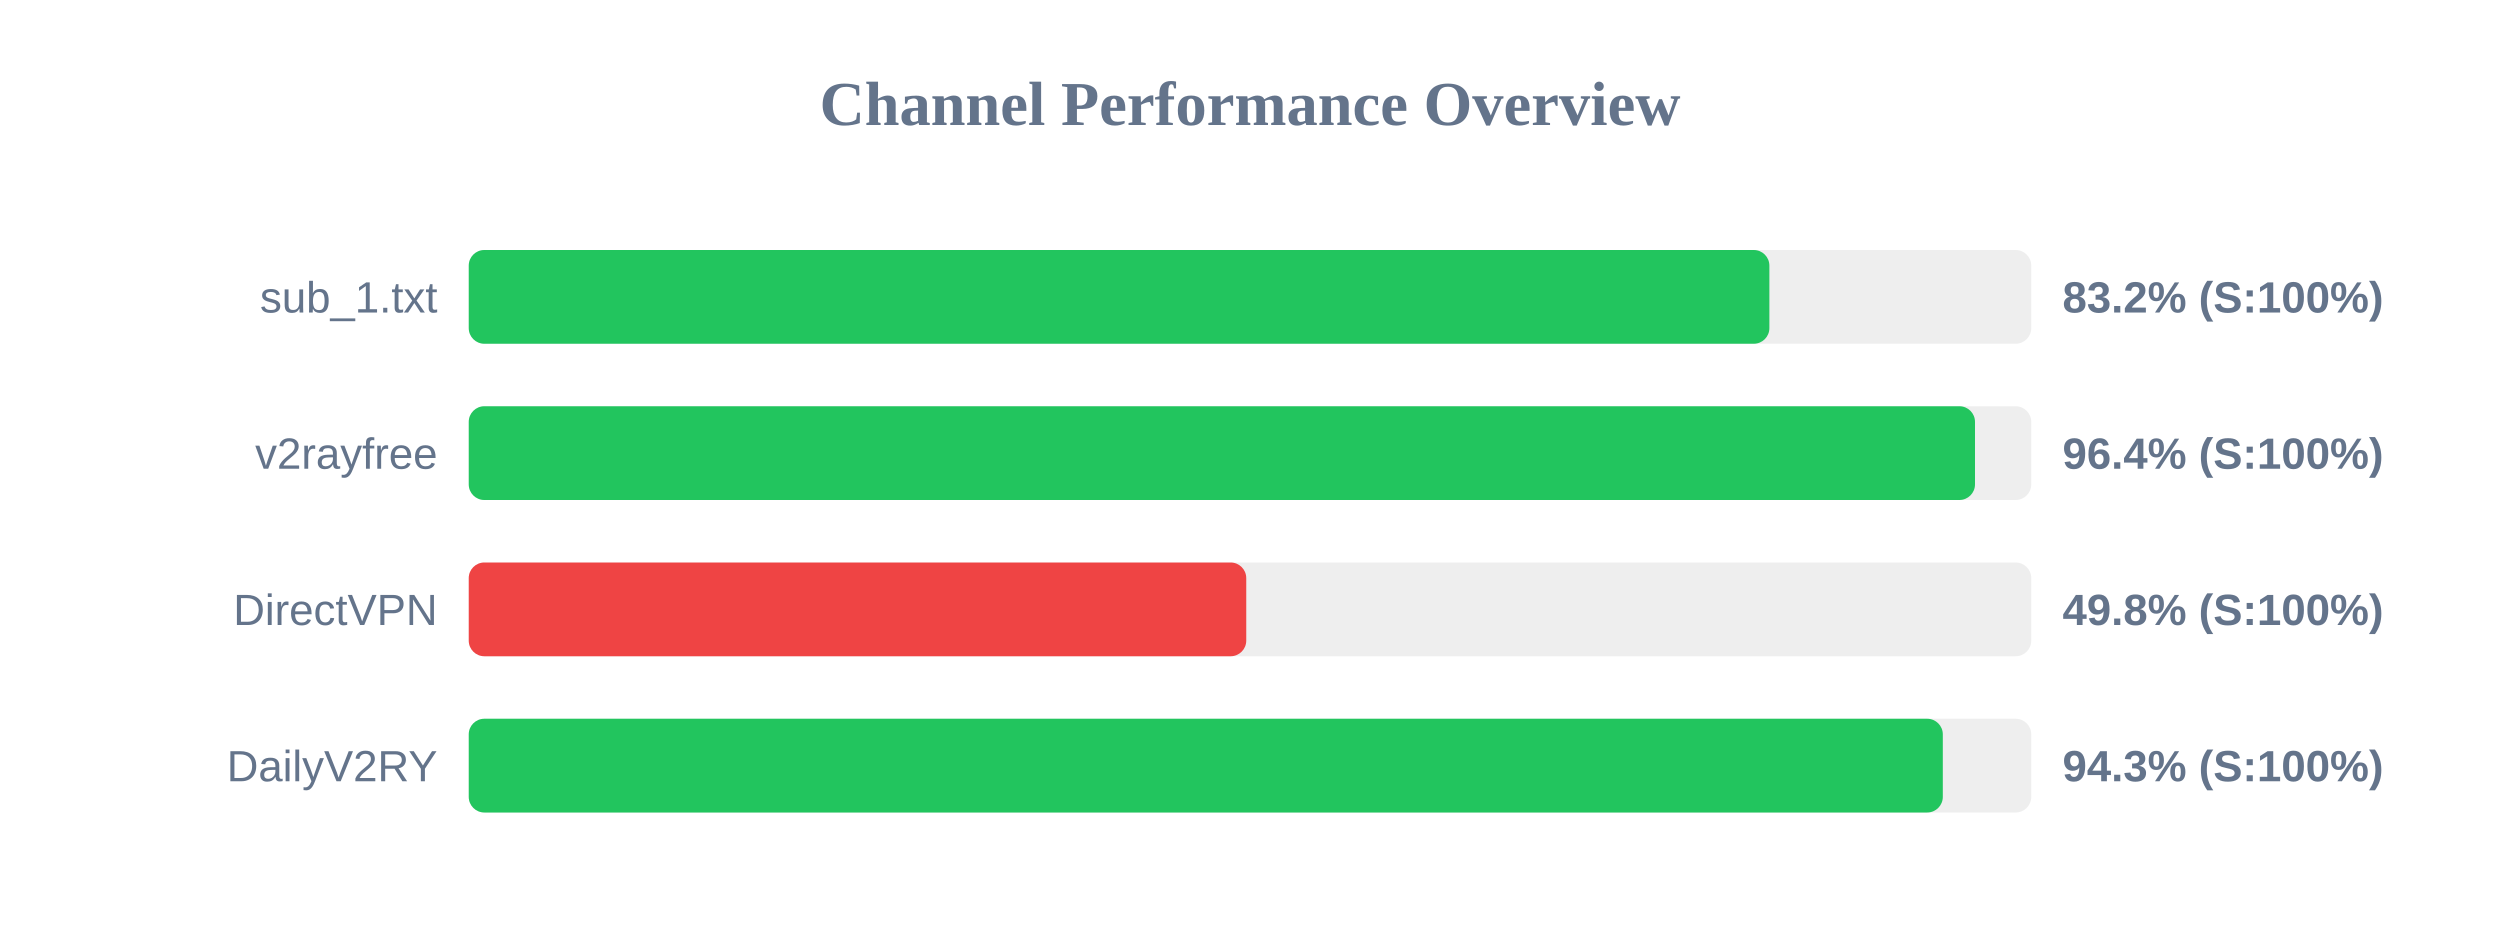
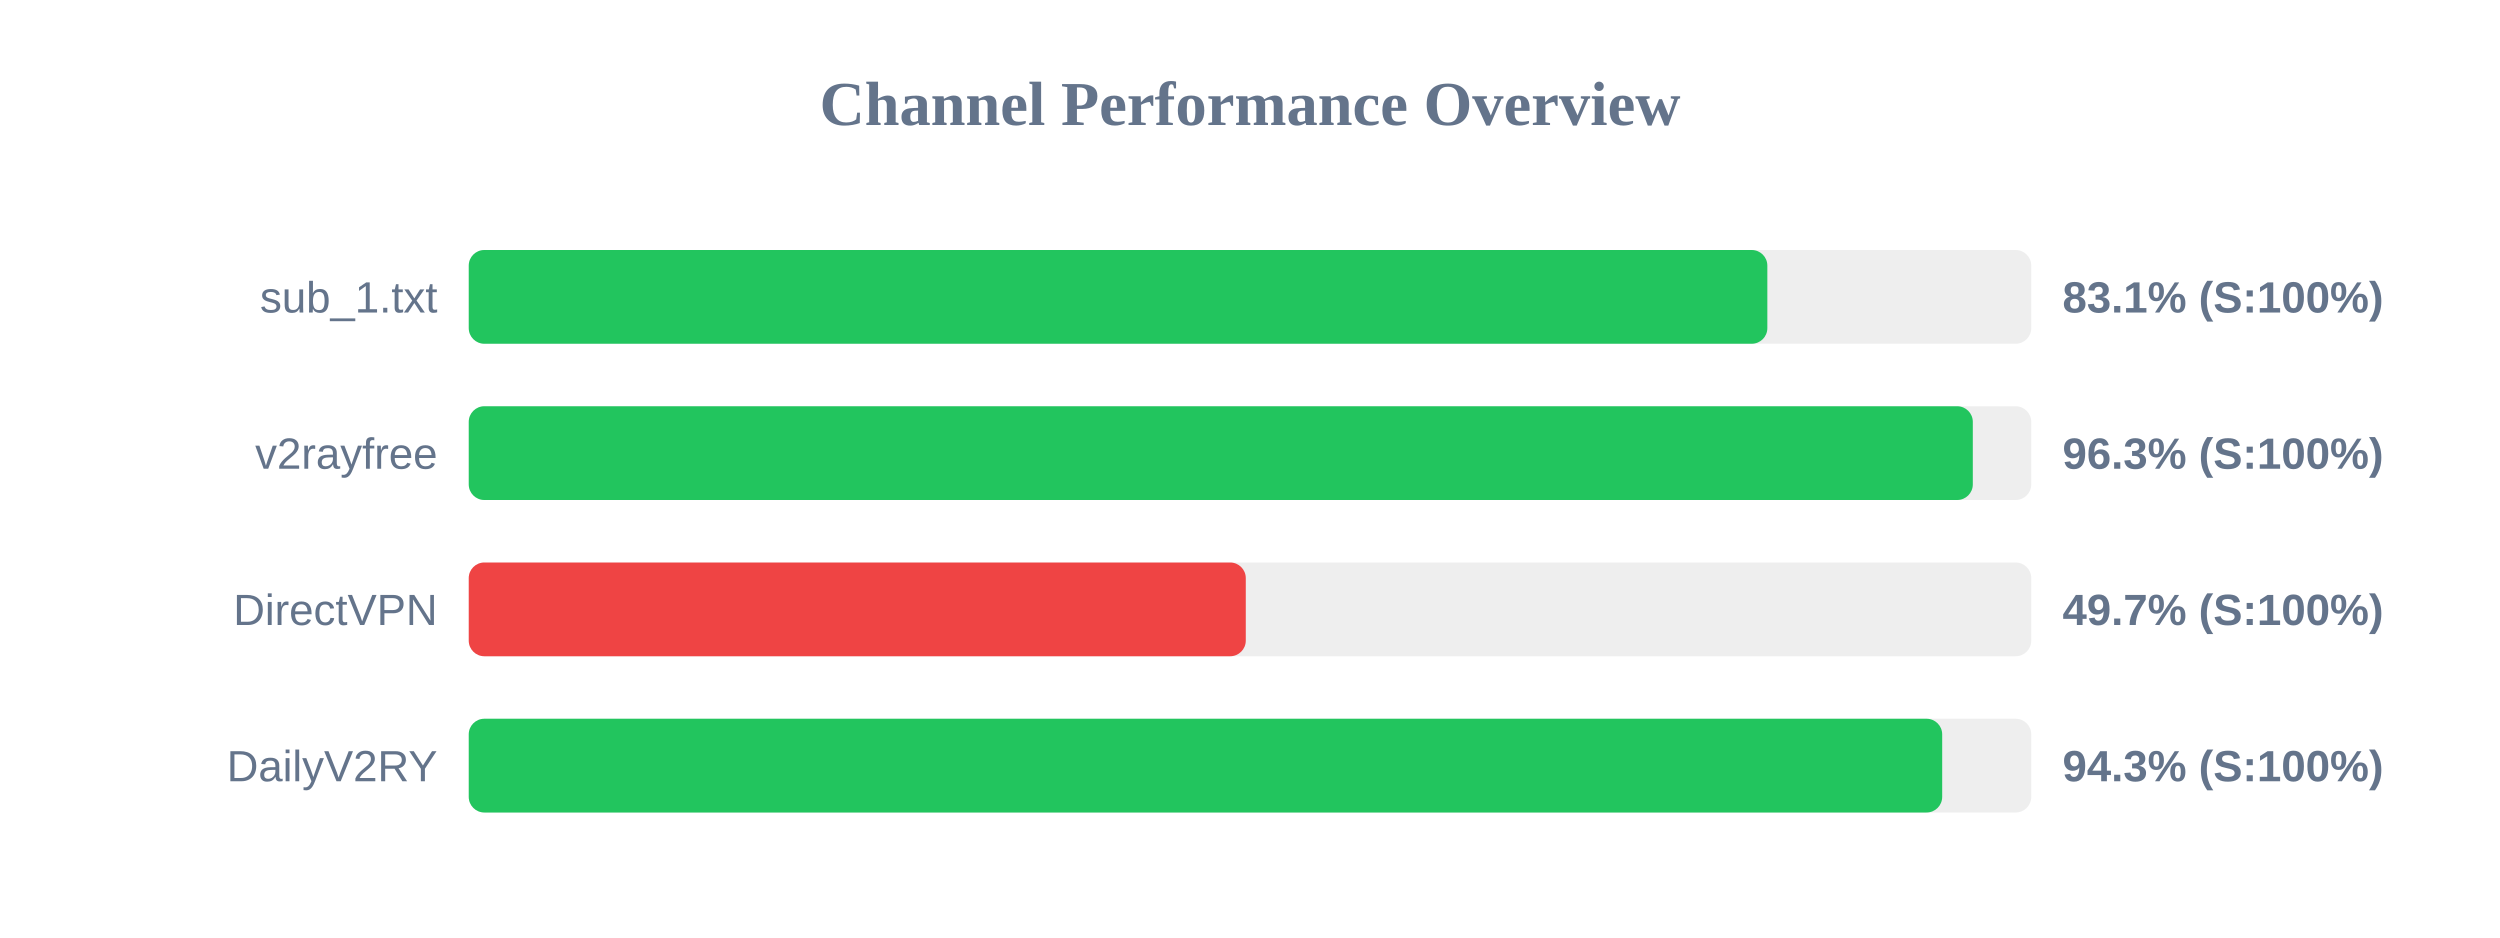
<svg xmlns="http://www.w3.org/2000/svg" width="800" height="300" version="1.1">
  <style>
        .row { font: 14px Arial; fill: #64748b; }
        .score { font: bold 14px Arial; fill: #64748b; }
    </style>
  <text x="400" y="40" text-anchor="middle" font-size="20px" font-weight="bold" fill="#64748b">Channel Performance Overview</text>
  <rect x="150" y="80" width="500" height="30" fill="#eee" rx="5" />
-   <rect x="150" y="80" width="416.2" height="30" fill="#22c55e" rx="5" />
+   <rect x="150" y="80" width="415.55" height="30" fill="#22c55e" rx="5" />
  <text x="140" y="100" text-anchor="end" class="row">sub_1.txt</text>
-   <text x="660" y="100" text-anchor="start" class="score">83.2% (S:100%)</text>
+   <text x="660" y="100" text-anchor="start" class="score">83.1% (S:100%)</text>
  <rect x="150" y="130" width="500" height="30" fill="#eee" rx="5" />
-   <rect x="150" y="130" width="482.0" height="30" fill="#22c55e" rx="5" />
+   <rect x="150" y="130" width="481.3" height="30" fill="#22c55e" rx="5" />
  <text x="140" y="150" text-anchor="end" class="row">v2rayfree</text>
-   <text x="660" y="150" text-anchor="start" class="score">96.4% (S:100%)</text>
+   <text x="660" y="150" text-anchor="start" class="score">96.3% (S:100%)</text>
  <rect x="150" y="180" width="500" height="30" fill="#eee" rx="5" />
-   <rect x="150" y="180" width="248.8" height="30" fill="#ef4444" rx="5" />
+   <rect x="150" y="180" width="248.65" height="30" fill="#ef4444" rx="5" />
  <text x="140" y="200" text-anchor="end" class="row">DirectVPN</text>
-   <text x="660" y="200" text-anchor="start" class="score">49.8% (S:100%)</text>
+   <text x="660" y="200" text-anchor="start" class="score">49.7% (S:100%)</text>
  <rect x="150" y="230" width="500" height="30" fill="#eee" rx="5" />
-   <rect x="150" y="230" width="471.7" height="30" fill="#22c55e" rx="5" />
+   <rect x="150" y="230" width="471.5" height="30" fill="#22c55e" rx="5" />
  <text x="140" y="250" text-anchor="end" class="row">DailyV2RY</text>
  <text x="660" y="250" text-anchor="start" class="score">94.3% (S:100%)</text>
</svg>
